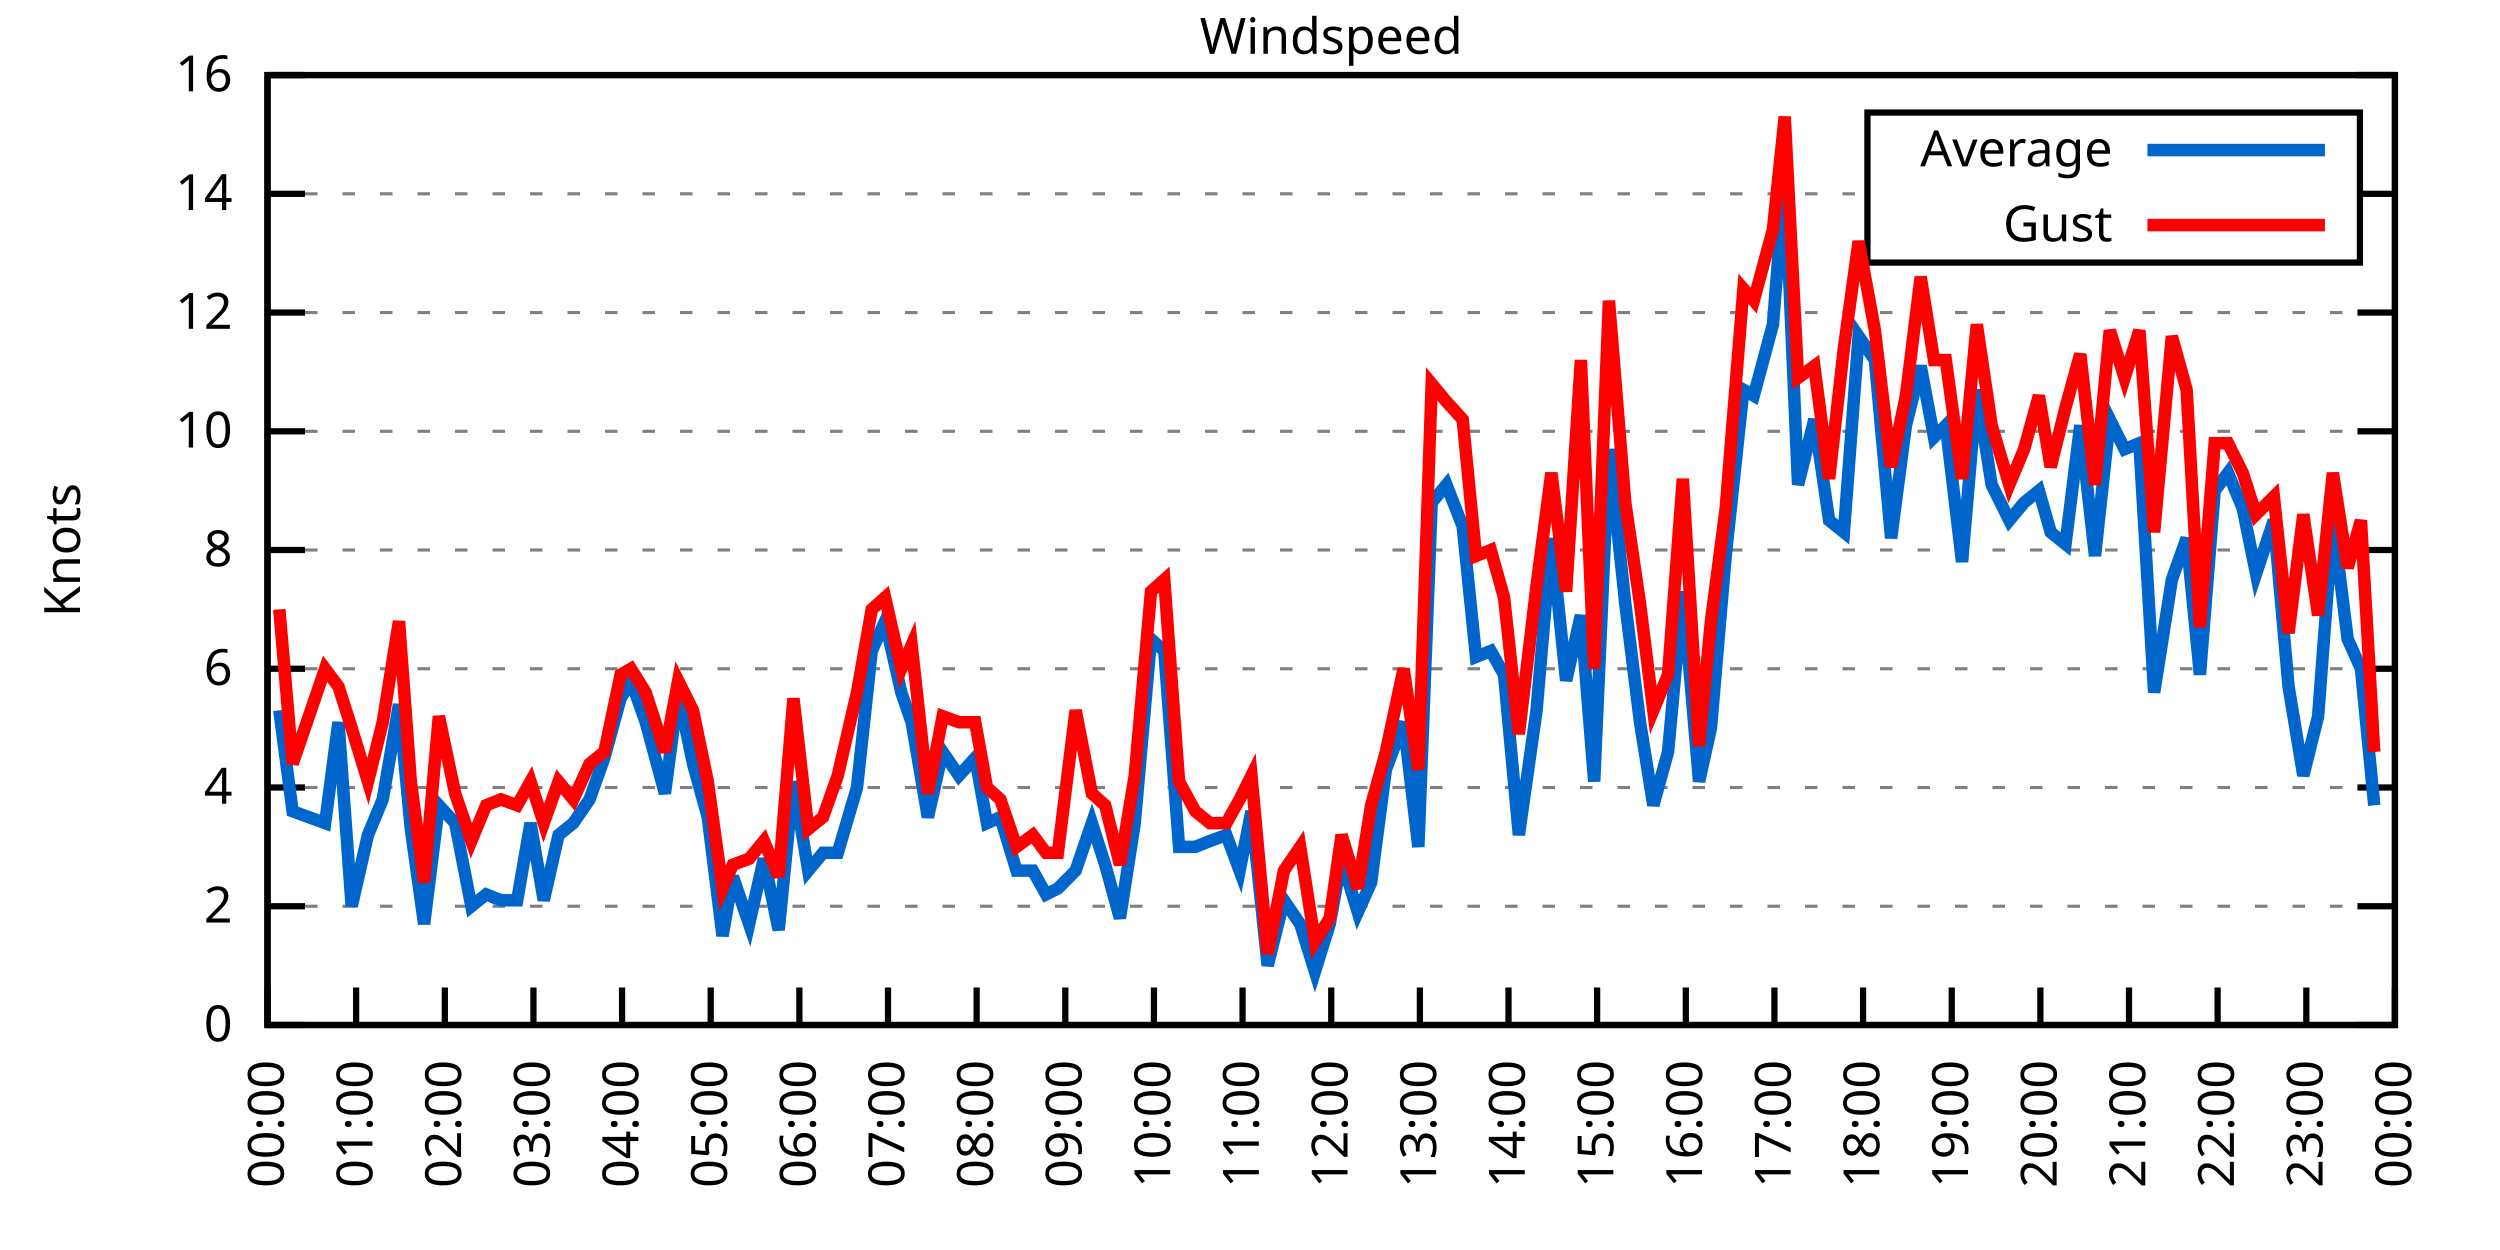
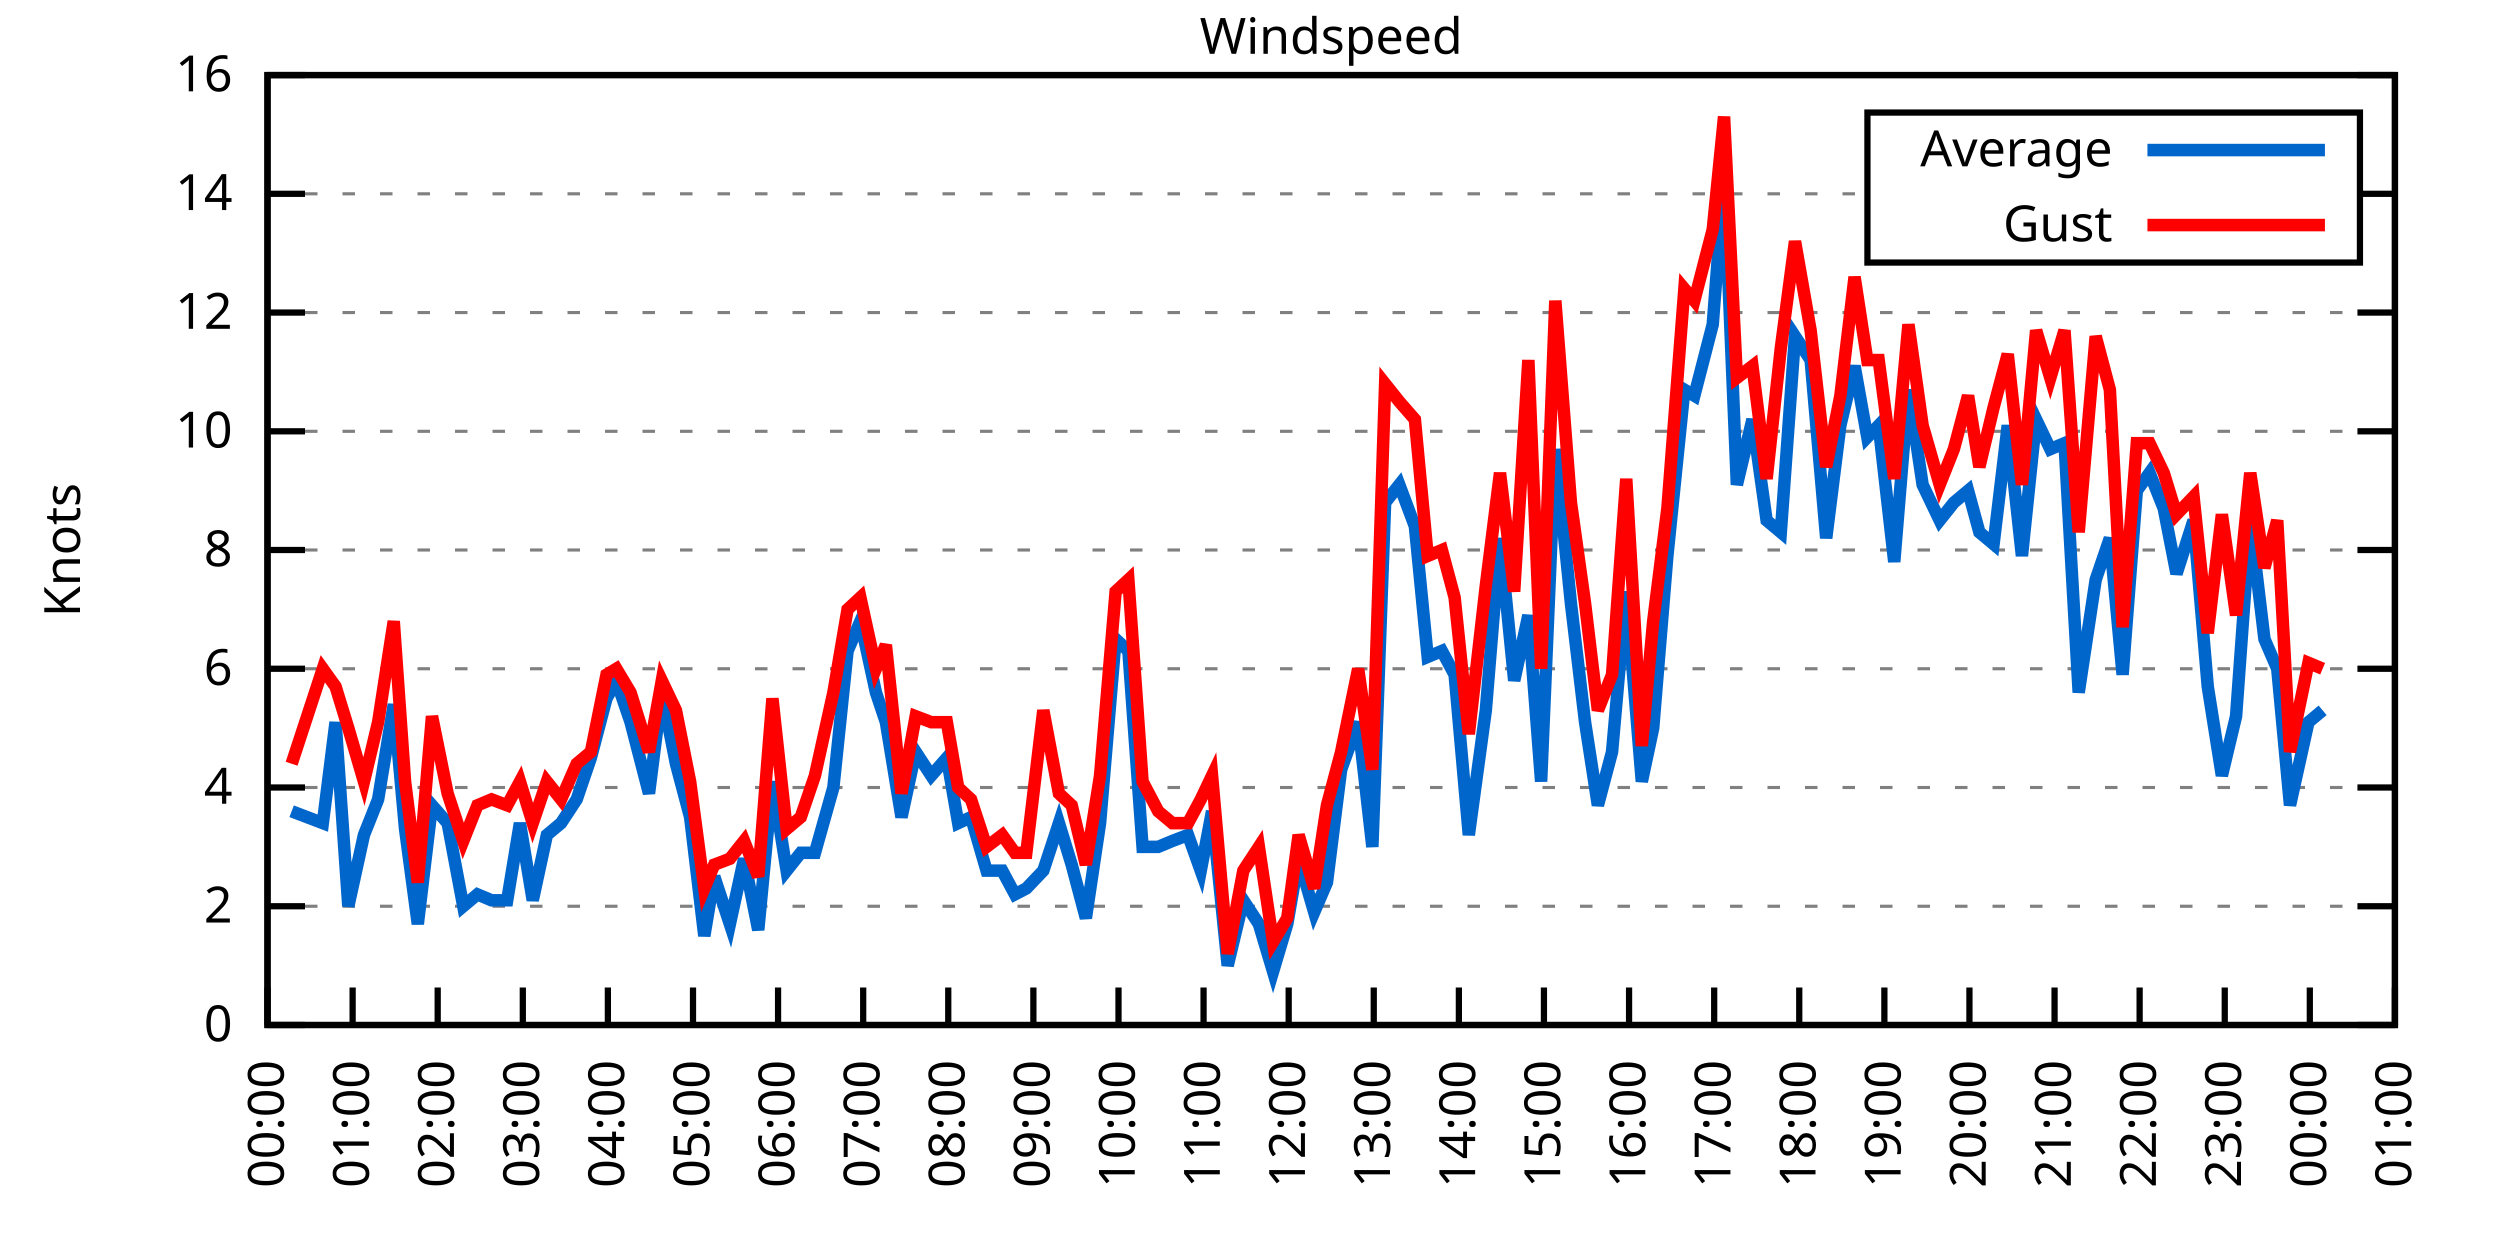
<svg xmlns="http://www.w3.org/2000/svg" xmlns:xlink="http://www.w3.org/1999/xlink" width="400" height="200" viewBox="0 0 400 200">
  <g id="gnuplot_canvas">
    <rect x="0" y="0" width="400" height="200" fill="none" />
    <defs>
      <circle id="gpDot" r="0.5" stroke-width="0.5" stroke="currentColor" />
      <path id="gpPt0" stroke-width="0.333" stroke="currentColor" d="M-1,0 h2 M0,-1 v2" />
      <path id="gpPt1" stroke-width="0.333" stroke="currentColor" d="M-1,-1 L1,1 M1,-1 L-1,1" />
      <path id="gpPt2" stroke-width="0.333" stroke="currentColor" d="M-1,0 L1,0 M0,-1 L0,1 M-1,-1 L1,1 M-1,1 L1,-1" />
      <rect id="gpPt3" stroke-width="0.333" stroke="currentColor" x="-1" y="-1" width="2" height="2" />
      <rect id="gpPt4" stroke-width="0.333" stroke="currentColor" fill="currentColor" x="-1" y="-1" width="2" height="2" />
      <circle id="gpPt5" stroke-width="0.333" stroke="currentColor" cx="0" cy="0" r="1" />
      <use xlink:href="#gpPt5" id="gpPt6" fill="currentColor" stroke="none" />
      <path id="gpPt7" stroke-width="0.333" stroke="currentColor" d="M0,-1.33 L-1.33,0.67 L1.33,0.67 z" />
      <use xlink:href="#gpPt7" id="gpPt8" fill="currentColor" stroke="none" />
      <use xlink:href="#gpPt7" id="gpPt9" stroke="currentColor" transform="rotate(180)" />
      <use xlink:href="#gpPt9" id="gpPt10" fill="currentColor" stroke="none" />
      <use xlink:href="#gpPt3" id="gpPt11" stroke="currentColor" transform="rotate(45)" />
      <use xlink:href="#gpPt11" id="gpPt12" fill="currentColor" stroke="none" />
      <path id="gpPt13" stroke-width="0.333" stroke="currentColor" d="M0,1.330 L1.265,0.411 L0.782,-1.067 L-0.782,-1.076 L-1.265,0.411 z" />
      <use xlink:href="#gpPt13" id="gpPt14" fill="currentColor" stroke="none" />
      <filter id="textbox" filterUnits="objectBoundingBox" x="0" y="0" height="1" width="1">
        <feFlood flood-color="white" flood-opacity="1" result="bgnd" />
        <feComposite in="SourceGraphic" in2="bgnd" operator="atop" />
      </filter>
      <filter id="greybox" filterUnits="objectBoundingBox" x="0" y="0" height="1" width="1">
        <feFlood flood-color="lightgrey" flood-opacity="1" result="grey" />
        <feComposite in="SourceGraphic" in2="grey" operator="atop" />
      </filter>
    </defs>
    <g fill="none" color="white" stroke="currentColor" stroke-width="1.00" stroke-linecap="butt" stroke-linejoin="miter">
</g>
    <g fill="none" color="black" stroke="currentColor" stroke-width="1.00" stroke-linecap="butt" stroke-linejoin="miter">
      <g stroke="none" shape-rendering="crispEdges">
        <polygon fill="rgb(255, 255, 255)" points="42.80,164.00 383.18,164.00 383.18,12.02 42.80,12.02 " />
      </g>
    </g>
    <g fill="none" color="black" stroke="currentColor" stroke-width="1.00" stroke-linecap="butt" stroke-linejoin="miter">
</g>
    <g fill="none" color="black" stroke="black" stroke-width="0.50" stroke-linecap="butt" stroke-linejoin="miter">
</g>
    <g fill="none" color="gray" stroke="currentColor" stroke-width="0.50" stroke-linecap="butt" stroke-linejoin="miter">
      <path stroke="gray" stroke-dasharray="2,4" class="gridline" d="M42.80,164.00 L383.19,164.00  " />
    </g>
    <g fill="none" color="gray" stroke="gray" stroke-width="1.00" stroke-linecap="butt" stroke-linejoin="miter">
</g>
    <g fill="none" color="black" stroke="currentColor" stroke-width="1.00" stroke-linecap="butt" stroke-linejoin="miter">
      <path stroke="black" d="M42.80,164.00 L48.80,164.00 M383.19,164.00 L377.19,164.00  " />
      <g transform="translate(37.20,166.60)" stroke="none" fill="black" font-family="Sans" font-size="8.00" text-anchor="end">
        <text>
          <tspan font-family="Sans"> 0</tspan>
        </text>
      </g>
    </g>
    <g fill="none" color="black" stroke="currentColor" stroke-width="1.00" stroke-linecap="butt" stroke-linejoin="miter">
</g>
    <g fill="none" color="black" stroke="black" stroke-width="0.50" stroke-linecap="butt" stroke-linejoin="miter">
</g>
    <g fill="none" color="gray" stroke="currentColor" stroke-width="0.50" stroke-linecap="butt" stroke-linejoin="miter">
      <path stroke="gray" stroke-dasharray="2,4" class="gridline" d="M42.80,145.00 L383.19,145.00  " />
    </g>
    <g fill="none" color="gray" stroke="gray" stroke-width="1.00" stroke-linecap="butt" stroke-linejoin="miter">
</g>
    <g fill="none" color="black" stroke="currentColor" stroke-width="1.00" stroke-linecap="butt" stroke-linejoin="miter">
      <path stroke="black" d="M42.80,145.00 L48.80,145.00 M383.19,145.00 L377.19,145.00  " />
      <g transform="translate(37.20,147.60)" stroke="none" fill="black" font-family="Sans" font-size="8.00" text-anchor="end">
        <text>
          <tspan font-family="Sans"> 2</tspan>
        </text>
      </g>
    </g>
    <g fill="none" color="black" stroke="currentColor" stroke-width="1.00" stroke-linecap="butt" stroke-linejoin="miter">
</g>
    <g fill="none" color="black" stroke="black" stroke-width="0.50" stroke-linecap="butt" stroke-linejoin="miter">
</g>
    <g fill="none" color="gray" stroke="currentColor" stroke-width="0.50" stroke-linecap="butt" stroke-linejoin="miter">
      <path stroke="gray" stroke-dasharray="2,4" class="gridline" d="M42.80,126.00 L383.19,126.00  " />
    </g>
    <g fill="none" color="gray" stroke="gray" stroke-width="1.00" stroke-linecap="butt" stroke-linejoin="miter">
</g>
    <g fill="none" color="black" stroke="currentColor" stroke-width="1.00" stroke-linecap="butt" stroke-linejoin="miter">
      <path stroke="black" d="M42.80,126.00 L48.80,126.00 M383.19,126.00 L377.19,126.00  " />
      <g transform="translate(37.20,128.60)" stroke="none" fill="black" font-family="Sans" font-size="8.00" text-anchor="end">
        <text>
          <tspan font-family="Sans"> 4</tspan>
        </text>
      </g>
    </g>
    <g fill="none" color="black" stroke="currentColor" stroke-width="1.00" stroke-linecap="butt" stroke-linejoin="miter">
</g>
    <g fill="none" color="black" stroke="black" stroke-width="0.50" stroke-linecap="butt" stroke-linejoin="miter">
</g>
    <g fill="none" color="gray" stroke="currentColor" stroke-width="0.50" stroke-linecap="butt" stroke-linejoin="miter">
      <path stroke="gray" stroke-dasharray="2,4" class="gridline" d="M42.80,107.00 L383.19,107.00  " />
    </g>
    <g fill="none" color="gray" stroke="gray" stroke-width="1.00" stroke-linecap="butt" stroke-linejoin="miter">
</g>
    <g fill="none" color="black" stroke="currentColor" stroke-width="1.00" stroke-linecap="butt" stroke-linejoin="miter">
      <path stroke="black" d="M42.80,107.00 L48.80,107.00 M383.19,107.00 L377.19,107.00  " />
      <g transform="translate(37.20,109.60)" stroke="none" fill="black" font-family="Sans" font-size="8.00" text-anchor="end">
        <text>
          <tspan font-family="Sans"> 6</tspan>
        </text>
      </g>
    </g>
    <g fill="none" color="black" stroke="currentColor" stroke-width="1.00" stroke-linecap="butt" stroke-linejoin="miter">
</g>
    <g fill="none" color="black" stroke="black" stroke-width="0.50" stroke-linecap="butt" stroke-linejoin="miter">
</g>
    <g fill="none" color="gray" stroke="currentColor" stroke-width="0.50" stroke-linecap="butt" stroke-linejoin="miter">
      <path stroke="gray" stroke-dasharray="2,4" class="gridline" d="M42.80,88.00 L383.19,88.00  " />
    </g>
    <g fill="none" color="gray" stroke="gray" stroke-width="1.00" stroke-linecap="butt" stroke-linejoin="miter">
</g>
    <g fill="none" color="black" stroke="currentColor" stroke-width="1.00" stroke-linecap="butt" stroke-linejoin="miter">
      <path stroke="black" d="M42.80,88.00 L48.80,88.00 M383.19,88.00 L377.19,88.00  " />
      <g transform="translate(37.20,90.60)" stroke="none" fill="black" font-family="Sans" font-size="8.00" text-anchor="end">
        <text>
          <tspan font-family="Sans"> 8</tspan>
        </text>
      </g>
    </g>
    <g fill="none" color="black" stroke="currentColor" stroke-width="1.00" stroke-linecap="butt" stroke-linejoin="miter">
</g>
    <g fill="none" color="black" stroke="black" stroke-width="0.50" stroke-linecap="butt" stroke-linejoin="miter">
</g>
    <g fill="none" color="gray" stroke="currentColor" stroke-width="0.50" stroke-linecap="butt" stroke-linejoin="miter">
      <path stroke="gray" stroke-dasharray="2,4" class="gridline" d="M42.80,69.01 L383.19,69.01  " />
    </g>
    <g fill="none" color="gray" stroke="gray" stroke-width="1.00" stroke-linecap="butt" stroke-linejoin="miter">
</g>
    <g fill="none" color="black" stroke="currentColor" stroke-width="1.00" stroke-linecap="butt" stroke-linejoin="miter">
      <path stroke="black" d="M42.80,69.01 L48.80,69.01 M383.19,69.01 L377.19,69.01  " />
      <g transform="translate(37.20,71.61)" stroke="none" fill="black" font-family="Sans" font-size="8.00" text-anchor="end">
        <text>
          <tspan font-family="Sans"> 10</tspan>
        </text>
      </g>
    </g>
    <g fill="none" color="black" stroke="currentColor" stroke-width="1.00" stroke-linecap="butt" stroke-linejoin="miter">
</g>
    <g fill="none" color="black" stroke="black" stroke-width="0.50" stroke-linecap="butt" stroke-linejoin="miter">
</g>
    <g fill="none" color="gray" stroke="currentColor" stroke-width="0.50" stroke-linecap="butt" stroke-linejoin="miter">
      <path stroke="gray" stroke-dasharray="2,4" class="gridline" d="M42.80,50.01 L383.19,50.01  " />
    </g>
    <g fill="none" color="gray" stroke="gray" stroke-width="1.00" stroke-linecap="butt" stroke-linejoin="miter">
</g>
    <g fill="none" color="black" stroke="currentColor" stroke-width="1.00" stroke-linecap="butt" stroke-linejoin="miter">
      <path stroke="black" d="M42.80,50.01 L48.80,50.01 M383.19,50.01 L377.19,50.01  " />
      <g transform="translate(37.20,52.61)" stroke="none" fill="black" font-family="Sans" font-size="8.00" text-anchor="end">
        <text>
          <tspan font-family="Sans"> 12</tspan>
        </text>
      </g>
    </g>
    <g fill="none" color="black" stroke="currentColor" stroke-width="1.00" stroke-linecap="butt" stroke-linejoin="miter">
</g>
    <g fill="none" color="black" stroke="black" stroke-width="0.50" stroke-linecap="butt" stroke-linejoin="miter">
</g>
    <g fill="none" color="gray" stroke="currentColor" stroke-width="0.50" stroke-linecap="butt" stroke-linejoin="miter">
      <path stroke="gray" stroke-dasharray="2,4" class="gridline" d="M42.80,31.01 L298.79,31.01 M377.59,31.01 L383.19,31.01  " />
    </g>
    <g fill="none" color="gray" stroke="gray" stroke-width="1.00" stroke-linecap="butt" stroke-linejoin="miter">
</g>
    <g fill="none" color="black" stroke="currentColor" stroke-width="1.00" stroke-linecap="butt" stroke-linejoin="miter">
      <path stroke="black" d="M42.80,31.01 L48.80,31.01 M383.19,31.01 L377.19,31.01  " />
      <g transform="translate(37.20,33.61)" stroke="none" fill="black" font-family="Sans" font-size="8.00" text-anchor="end">
        <text>
          <tspan font-family="Sans"> 14</tspan>
        </text>
      </g>
    </g>
    <g fill="none" color="black" stroke="currentColor" stroke-width="1.00" stroke-linecap="butt" stroke-linejoin="miter">
</g>
    <g fill="none" color="black" stroke="black" stroke-width="0.50" stroke-linecap="butt" stroke-linejoin="miter">
</g>
    <g fill="none" color="gray" stroke="currentColor" stroke-width="0.50" stroke-linecap="butt" stroke-linejoin="miter">
      <path stroke="gray" stroke-dasharray="2,4" class="gridline" d="M42.80,12.01 L383.19,12.01  " />
    </g>
    <g fill="none" color="gray" stroke="gray" stroke-width="1.00" stroke-linecap="butt" stroke-linejoin="miter">
</g>
    <g fill="none" color="black" stroke="currentColor" stroke-width="1.00" stroke-linecap="butt" stroke-linejoin="miter">
      <path stroke="black" d="M42.80,12.01 L48.80,12.01 M383.19,12.01 L377.19,12.01  " />
      <g transform="translate(37.20,14.61)" stroke="none" fill="black" font-family="Sans" font-size="8.00" text-anchor="end">
        <text>
          <tspan font-family="Sans"> 16</tspan>
        </text>
      </g>
    </g>
    <g fill="none" color="black" stroke="currentColor" stroke-width="1.00" stroke-linecap="butt" stroke-linejoin="miter">
      <path stroke="black" d="M42.80,164.00 L42.80,158.00  " />
      <g transform="translate(45.40,169.60) rotate(270.00)" stroke="none" fill="black" font-family="Sans" font-size="8.00" text-anchor="end">
        <text>
          <tspan font-family="Sans">00:00</tspan>
        </text>
      </g>
    </g>
    <g fill="none" color="black" stroke="currentColor" stroke-width="1.00" stroke-linecap="butt" stroke-linejoin="miter">
-       <path stroke="black" d="M56.98,164.00 L56.98,158.00  " />
-       <g transform="translate(59.58,169.60) rotate(270.00)" stroke="none" fill="black" font-family="Sans" font-size="8.00" text-anchor="end">
+       <path stroke="black" d="M56.42,164.00 L56.42,158.00  " />
+       <g transform="translate(59.02,169.60) rotate(270.00)" stroke="none" fill="black" font-family="Sans" font-size="8.00" text-anchor="end">
        <text>
          <tspan font-family="Sans">01:00</tspan>
        </text>
      </g>
    </g>
    <g fill="none" color="black" stroke="currentColor" stroke-width="1.00" stroke-linecap="butt" stroke-linejoin="miter">
-       <path stroke="black" d="M71.17,164.00 L71.17,158.00  " />
-       <g transform="translate(73.77,169.60) rotate(270.00)" stroke="none" fill="black" font-family="Sans" font-size="8.00" text-anchor="end">
+       <path stroke="black" d="M70.03,164.00 L70.03,158.00  " />
+       <g transform="translate(72.63,169.60) rotate(270.00)" stroke="none" fill="black" font-family="Sans" font-size="8.00" text-anchor="end">
        <text>
          <tspan font-family="Sans">02:00</tspan>
        </text>
      </g>
    </g>
    <g fill="none" color="black" stroke="currentColor" stroke-width="1.00" stroke-linecap="butt" stroke-linejoin="miter">
-       <path stroke="black" d="M85.35,164.00 L85.35,158.00  " />
-       <g transform="translate(87.95,169.60) rotate(270.00)" stroke="none" fill="black" font-family="Sans" font-size="8.00" text-anchor="end">
+       <path stroke="black" d="M83.65,164.00 L83.65,158.00  " />
+       <g transform="translate(86.25,169.60) rotate(270.00)" stroke="none" fill="black" font-family="Sans" font-size="8.00" text-anchor="end">
        <text>
          <tspan font-family="Sans">03:00</tspan>
        </text>
      </g>
    </g>
    <g fill="none" color="black" stroke="currentColor" stroke-width="1.00" stroke-linecap="butt" stroke-linejoin="miter">
-       <path stroke="black" d="M99.53,164.00 L99.53,158.00  " />
-       <g transform="translate(102.13,169.60) rotate(270.00)" stroke="none" fill="black" font-family="Sans" font-size="8.00" text-anchor="end">
+       <path stroke="black" d="M97.26,164.00 L97.26,158.00  " />
+       <g transform="translate(99.86,169.60) rotate(270.00)" stroke="none" fill="black" font-family="Sans" font-size="8.00" text-anchor="end">
        <text>
          <tspan font-family="Sans">04:00</tspan>
        </text>
      </g>
    </g>
    <g fill="none" color="black" stroke="currentColor" stroke-width="1.00" stroke-linecap="butt" stroke-linejoin="miter">
-       <path stroke="black" d="M113.71,164.00 L113.71,158.00  " />
-       <g transform="translate(116.31,169.60) rotate(270.00)" stroke="none" fill="black" font-family="Sans" font-size="8.00" text-anchor="end">
+       <path stroke="black" d="M110.88,164.00 L110.88,158.00  " />
+       <g transform="translate(113.48,169.60) rotate(270.00)" stroke="none" fill="black" font-family="Sans" font-size="8.00" text-anchor="end">
        <text>
          <tspan font-family="Sans">05:00</tspan>
        </text>
      </g>
    </g>
    <g fill="none" color="black" stroke="currentColor" stroke-width="1.00" stroke-linecap="butt" stroke-linejoin="miter">
-       <path stroke="black" d="M127.90,164.00 L127.90,158.00  " />
-       <g transform="translate(130.50,169.60) rotate(270.00)" stroke="none" fill="black" font-family="Sans" font-size="8.00" text-anchor="end">
+       <path stroke="black" d="M124.49,164.00 L124.49,158.00  " />
+       <g transform="translate(127.09,169.60) rotate(270.00)" stroke="none" fill="black" font-family="Sans" font-size="8.00" text-anchor="end">
        <text>
          <tspan font-family="Sans">06:00</tspan>
        </text>
      </g>
    </g>
    <g fill="none" color="black" stroke="currentColor" stroke-width="1.00" stroke-linecap="butt" stroke-linejoin="miter">
-       <path stroke="black" d="M142.08,164.00 L142.08,158.00  " />
-       <g transform="translate(144.68,169.60) rotate(270.00)" stroke="none" fill="black" font-family="Sans" font-size="8.00" text-anchor="end">
+       <path stroke="black" d="M138.11,164.00 L138.11,158.00  " />
+       <g transform="translate(140.71,169.60) rotate(270.00)" stroke="none" fill="black" font-family="Sans" font-size="8.00" text-anchor="end">
        <text>
          <tspan font-family="Sans">07:00</tspan>
        </text>
      </g>
    </g>
    <g fill="none" color="black" stroke="currentColor" stroke-width="1.00" stroke-linecap="butt" stroke-linejoin="miter">
-       <path stroke="black" d="M156.26,164.00 L156.26,158.00  " />
-       <g transform="translate(158.86,169.60) rotate(270.00)" stroke="none" fill="black" font-family="Sans" font-size="8.00" text-anchor="end">
+       <path stroke="black" d="M151.72,164.00 L151.72,158.00  " />
+       <g transform="translate(154.32,169.60) rotate(270.00)" stroke="none" fill="black" font-family="Sans" font-size="8.00" text-anchor="end">
        <text>
          <tspan font-family="Sans">08:00</tspan>
        </text>
      </g>
    </g>
    <g fill="none" color="black" stroke="currentColor" stroke-width="1.00" stroke-linecap="butt" stroke-linejoin="miter">
-       <path stroke="black" d="M170.45,164.00 L170.45,158.00  " />
-       <g transform="translate(173.05,169.60) rotate(270.00)" stroke="none" fill="black" font-family="Sans" font-size="8.00" text-anchor="end">
+       <path stroke="black" d="M165.34,164.00 L165.34,158.00  " />
+       <g transform="translate(167.94,169.60) rotate(270.00)" stroke="none" fill="black" font-family="Sans" font-size="8.00" text-anchor="end">
        <text>
          <tspan font-family="Sans">09:00</tspan>
        </text>
      </g>
    </g>
    <g fill="none" color="black" stroke="currentColor" stroke-width="1.00" stroke-linecap="butt" stroke-linejoin="miter">
-       <path stroke="black" d="M184.63,164.00 L184.63,158.00  " />
-       <g transform="translate(187.23,169.60) rotate(270.00)" stroke="none" fill="black" font-family="Sans" font-size="8.00" text-anchor="end">
+       <path stroke="black" d="M178.96,164.00 L178.96,158.00  " />
+       <g transform="translate(181.56,169.60) rotate(270.00)" stroke="none" fill="black" font-family="Sans" font-size="8.00" text-anchor="end">
        <text>
          <tspan font-family="Sans">10:00</tspan>
        </text>
      </g>
    </g>
    <g fill="none" color="black" stroke="currentColor" stroke-width="1.00" stroke-linecap="butt" stroke-linejoin="miter">
-       <path stroke="black" d="M198.81,164.00 L198.81,158.00  " />
-       <g transform="translate(201.41,169.60) rotate(270.00)" stroke="none" fill="black" font-family="Sans" font-size="8.00" text-anchor="end">
+       <path stroke="black" d="M192.57,164.00 L192.57,158.00  " />
+       <g transform="translate(195.17,169.60) rotate(270.00)" stroke="none" fill="black" font-family="Sans" font-size="8.00" text-anchor="end">
        <text>
          <tspan font-family="Sans">11:00</tspan>
        </text>
      </g>
    </g>
    <g fill="none" color="black" stroke="currentColor" stroke-width="1.00" stroke-linecap="butt" stroke-linejoin="miter">
-       <path stroke="black" d="M213.00,164.00 L213.00,158.00  " />
-       <g transform="translate(215.60,169.60) rotate(270.00)" stroke="none" fill="black" font-family="Sans" font-size="8.00" text-anchor="end">
+       <path stroke="black" d="M206.19,164.00 L206.19,158.00  " />
+       <g transform="translate(208.79,169.60) rotate(270.00)" stroke="none" fill="black" font-family="Sans" font-size="8.00" text-anchor="end">
        <text>
          <tspan font-family="Sans">12:00</tspan>
        </text>
      </g>
    </g>
    <g fill="none" color="black" stroke="currentColor" stroke-width="1.00" stroke-linecap="butt" stroke-linejoin="miter">
-       <path stroke="black" d="M227.18,164.00 L227.18,158.00  " />
-       <g transform="translate(229.78,169.60) rotate(270.00)" stroke="none" fill="black" font-family="Sans" font-size="8.00" text-anchor="end">
+       <path stroke="black" d="M219.80,164.00 L219.80,158.00  " />
+       <g transform="translate(222.40,169.60) rotate(270.00)" stroke="none" fill="black" font-family="Sans" font-size="8.00" text-anchor="end">
        <text>
          <tspan font-family="Sans">13:00</tspan>
        </text>
      </g>
    </g>
    <g fill="none" color="black" stroke="currentColor" stroke-width="1.00" stroke-linecap="butt" stroke-linejoin="miter">
-       <path stroke="black" d="M241.36,164.00 L241.36,158.00  " />
-       <g transform="translate(243.96,169.60) rotate(270.00)" stroke="none" fill="black" font-family="Sans" font-size="8.00" text-anchor="end">
+       <path stroke="black" d="M233.42,164.00 L233.42,158.00  " />
+       <g transform="translate(236.02,169.60) rotate(270.00)" stroke="none" fill="black" font-family="Sans" font-size="8.00" text-anchor="end">
        <text>
          <tspan font-family="Sans">14:00</tspan>
        </text>
      </g>
    </g>
    <g fill="none" color="black" stroke="currentColor" stroke-width="1.00" stroke-linecap="butt" stroke-linejoin="miter">
-       <path stroke="black" d="M255.54,164.00 L255.54,158.00  " />
-       <g transform="translate(258.14,169.60) rotate(270.00)" stroke="none" fill="black" font-family="Sans" font-size="8.00" text-anchor="end">
+       <path stroke="black" d="M247.03,164.00 L247.03,158.00  " />
+       <g transform="translate(249.63,169.60) rotate(270.00)" stroke="none" fill="black" font-family="Sans" font-size="8.00" text-anchor="end">
        <text>
          <tspan font-family="Sans">15:00</tspan>
        </text>
      </g>
    </g>
    <g fill="none" color="black" stroke="currentColor" stroke-width="1.00" stroke-linecap="butt" stroke-linejoin="miter">
-       <path stroke="black" d="M269.73,164.00 L269.73,158.00  " />
-       <g transform="translate(272.33,169.60) rotate(270.00)" stroke="none" fill="black" font-family="Sans" font-size="8.00" text-anchor="end">
+       <path stroke="black" d="M260.65,164.00 L260.65,158.00  " />
+       <g transform="translate(263.25,169.60) rotate(270.00)" stroke="none" fill="black" font-family="Sans" font-size="8.00" text-anchor="end">
        <text>
          <tspan font-family="Sans">16:00</tspan>
        </text>
      </g>
    </g>
    <g fill="none" color="black" stroke="currentColor" stroke-width="1.00" stroke-linecap="butt" stroke-linejoin="miter">
-       <path stroke="black" d="M283.91,164.00 L283.91,158.00  " />
-       <g transform="translate(286.51,169.60) rotate(270.00)" stroke="none" fill="black" font-family="Sans" font-size="8.00" text-anchor="end">
+       <path stroke="black" d="M274.27,164.00 L274.27,158.00  " />
+       <g transform="translate(276.87,169.60) rotate(270.00)" stroke="none" fill="black" font-family="Sans" font-size="8.00" text-anchor="end">
        <text>
          <tspan font-family="Sans">17:00</tspan>
        </text>
      </g>
    </g>
    <g fill="none" color="black" stroke="currentColor" stroke-width="1.00" stroke-linecap="butt" stroke-linejoin="miter">
-       <path stroke="black" d="M298.09,164.00 L298.09,158.00  " />
-       <g transform="translate(300.69,169.60) rotate(270.00)" stroke="none" fill="black" font-family="Sans" font-size="8.00" text-anchor="end">
+       <path stroke="black" d="M287.88,164.00 L287.88,158.00  " />
+       <g transform="translate(290.48,169.60) rotate(270.00)" stroke="none" fill="black" font-family="Sans" font-size="8.00" text-anchor="end">
        <text>
          <tspan font-family="Sans">18:00</tspan>
        </text>
      </g>
    </g>
    <g fill="none" color="black" stroke="currentColor" stroke-width="1.00" stroke-linecap="butt" stroke-linejoin="miter">
-       <path stroke="black" d="M312.28,164.00 L312.28,158.00  " />
-       <g transform="translate(314.88,169.60) rotate(270.00)" stroke="none" fill="black" font-family="Sans" font-size="8.00" text-anchor="end">
+       <path stroke="black" d="M301.50,164.00 L301.50,158.00  " />
+       <g transform="translate(304.10,169.60) rotate(270.00)" stroke="none" fill="black" font-family="Sans" font-size="8.00" text-anchor="end">
        <text>
          <tspan font-family="Sans">19:00</tspan>
        </text>
      </g>
    </g>
    <g fill="none" color="black" stroke="currentColor" stroke-width="1.00" stroke-linecap="butt" stroke-linejoin="miter">
-       <path stroke="black" d="M326.46,164.00 L326.46,158.00  " />
-       <g transform="translate(329.06,169.60) rotate(270.00)" stroke="none" fill="black" font-family="Sans" font-size="8.00" text-anchor="end">
+       <path stroke="black" d="M315.11,164.00 L315.11,158.00  " />
+       <g transform="translate(317.71,169.60) rotate(270.00)" stroke="none" fill="black" font-family="Sans" font-size="8.00" text-anchor="end">
        <text>
          <tspan font-family="Sans">20:00</tspan>
        </text>
      </g>
    </g>
    <g fill="none" color="black" stroke="currentColor" stroke-width="1.00" stroke-linecap="butt" stroke-linejoin="miter">
-       <path stroke="black" d="M340.64,164.00 L340.64,158.00  " />
-       <g transform="translate(343.24,169.60) rotate(270.00)" stroke="none" fill="black" font-family="Sans" font-size="8.00" text-anchor="end">
+       <path stroke="black" d="M328.73,164.00 L328.73,158.00  " />
+       <g transform="translate(331.33,169.60) rotate(270.00)" stroke="none" fill="black" font-family="Sans" font-size="8.00" text-anchor="end">
        <text>
          <tspan font-family="Sans">21:00</tspan>
        </text>
      </g>
    </g>
    <g fill="none" color="black" stroke="currentColor" stroke-width="1.00" stroke-linecap="butt" stroke-linejoin="miter">
-       <path stroke="black" d="M354.82,164.00 L354.82,158.00  " />
-       <g transform="translate(357.42,169.60) rotate(270.00)" stroke="none" fill="black" font-family="Sans" font-size="8.00" text-anchor="end">
+       <path stroke="black" d="M342.34,164.00 L342.34,158.00  " />
+       <g transform="translate(344.94,169.60) rotate(270.00)" stroke="none" fill="black" font-family="Sans" font-size="8.00" text-anchor="end">
        <text>
          <tspan font-family="Sans">22:00</tspan>
        </text>
      </g>
    </g>
    <g fill="none" color="black" stroke="currentColor" stroke-width="1.00" stroke-linecap="butt" stroke-linejoin="miter">
-       <path stroke="black" d="M369.01,164.00 L369.01,158.00  " />
-       <g transform="translate(371.61,169.60) rotate(270.00)" stroke="none" fill="black" font-family="Sans" font-size="8.00" text-anchor="end">
+       <path stroke="black" d="M355.96,164.00 L355.96,158.00  " />
+       <g transform="translate(358.56,169.60) rotate(270.00)" stroke="none" fill="black" font-family="Sans" font-size="8.00" text-anchor="end">
        <text>
          <tspan font-family="Sans">23:00</tspan>
+         </text>
+       </g>
+     </g>
+     <g fill="none" color="black" stroke="currentColor" stroke-width="1.00" stroke-linecap="butt" stroke-linejoin="miter">
+       <path stroke="black" d="M369.57,164.00 L369.57,158.00  " />
+       <g transform="translate(372.17,169.60) rotate(270.00)" stroke="none" fill="black" font-family="Sans" font-size="8.00" text-anchor="end">
+         <text>
+           <tspan font-family="Sans">00:00</tspan>
        </text>
      </g>
    </g>
    <g fill="none" color="black" stroke="currentColor" stroke-width="1.00" stroke-linecap="butt" stroke-linejoin="miter">
      <path stroke="black" d="M383.19,164.00 L383.19,158.00  " />
      <g transform="translate(385.79,169.60) rotate(270.00)" stroke="none" fill="black" font-family="Sans" font-size="8.00" text-anchor="end">
        <text>
-           <tspan font-family="Sans">00:00</tspan>
+           <tspan font-family="Sans">01:00</tspan>
        </text>
      </g>
    </g>
    <g fill="none" color="black" stroke="currentColor" stroke-width="1.00" stroke-linecap="butt" stroke-linejoin="miter">
</g>
    <g fill="none" color="black" stroke="currentColor" stroke-width="1.00" stroke-linecap="butt" stroke-linejoin="miter">
      <path stroke="black" d="M42.80,12.01 L42.80,164.00 L383.19,164.00 L383.19,12.01 L42.80,12.01 Z  " />
    </g>
    <g fill="none" color="black" stroke="currentColor" stroke-width="1.00" stroke-linecap="butt" stroke-linejoin="miter">
</g>
    <g fill="none" color="black" stroke="currentColor" stroke-width="1.00" stroke-linecap="butt" stroke-linejoin="miter">
      <path stroke="black" d="M298.79,42.01 L298.79,18.01 L377.59,18.01 L377.59,42.01 L298.79,42.01 Z  " />
    </g>
    <g id="Windspeed_plot_1">
      <g fill="none" color="white" stroke="black" stroke-width="2.00" stroke-linecap="butt" stroke-linejoin="miter">
</g>
      <g fill="none" color="black" stroke="currentColor" stroke-width="2.00" stroke-linecap="butt" stroke-linejoin="miter">
        <g transform="translate(337.99,26.61)" stroke="none" fill="black" font-family="Sans" font-size="8.00" text-anchor="end">
          <text>
            <tspan font-family="Sans">Average</tspan>
          </text>
        </g>
      </g>
      <g fill="none" color="black" stroke="currentColor" stroke-width="2.00" stroke-linecap="butt" stroke-linejoin="miter">
-         <path stroke="rgb(  0, 102, 204)" d="M343.59,24.01 L371.99,24.01 M44.69,113.65 L46.82,129.80 L52.02,131.70 L54.15,115.55 L56.27,145.00 L58.87,133.60   L61.24,127.90 L63.84,112.70 L65.73,132.65 L67.86,147.85 L70.22,128.85 L72.82,131.70 L75.42,145.00 L77.78,143.10   L80.15,144.05 L82.75,144.05 L84.88,131.70 L87.00,144.05 L89.37,133.60 L91.73,131.70 L94.33,127.90 L96.70,121.25   L99.30,111.75 L100.95,108.90 L103.31,115.55 L106.39,126.95 L108.51,110.80 L110.88,122.20 L113.24,130.75 L115.61,149.75   L117.26,140.25 L119.86,147.85 L122.22,137.40 L124.59,148.80 L126.95,125.05 L129.32,139.30 L131.68,136.45 L134.04,136.45   L137.12,126.00 L139.48,104.15 L141.61,99.40 L144.21,110.80 L145.86,115.55 L148.46,130.75 L150.83,120.30 L153.43,124.10   L156.03,121.25 L157.92,131.70 L160.05,130.75 L162.65,139.30 L165.25,139.30 L167.37,143.10 L169.26,142.15 L172.10,139.30   L174.70,131.70 L176.83,138.35 L179.19,146.90 L181.56,131.70 L184.16,102.25 L186.28,104.15 L188.65,135.50 L191.25,135.50   L193.61,134.55 L196.21,133.60 L198.34,139.30 L200.23,129.80 L202.83,154.50 L205.43,144.05 L208.03,147.85 L210.39,155.45   L212.76,147.85 L214.65,137.40 L217.25,145.95 L219.38,141.20 L221.74,123.15 L224.58,115.55 L226.94,135.50 L229.07,80.41   L231.43,77.56 L234.03,84.21 L236.16,105.10 L238.52,104.15 L240.65,107.95 L243.02,133.60 L245.85,113.65 L248.22,86.11   L250.58,108.90 L252.94,98.45 L255.07,125.05 L257.43,71.86 L260.04,96.55 L262.40,115.55 L264.53,128.85 L266.89,120.30   L269.25,94.65 L271.85,125.05 L273.75,116.50 L276.11,88.95 L278.95,62.36 L280.60,63.31 L283.67,51.91 L285.56,28.16   L287.69,77.56 L290.29,67.11 L292.66,83.26 L295.02,85.16 L297.38,53.81 L299.98,57.61 L302.58,86.11 L304.95,68.06   L307.31,58.56 L309.44,69.96 L311.33,68.06 L313.93,89.90 L316.29,62.36 L318.66,77.56 L321.49,83.26 L323.86,80.41   L326.22,78.51 L328.11,85.16 L330.48,87.06 L332.84,68.06 L335.20,88.95 L337.57,67.11 L339.93,71.86 L342.30,70.91   L344.66,110.80 L347.50,92.75 L349.86,86.11 L351.99,107.95 L354.35,78.51 L356.48,75.66 L358.84,81.36 L360.97,91.80   L363.81,83.26 L366.17,109.85 L368.53,124.10 L370.90,114.60 L373.26,83.26 L375.63,102.25 L377.75,107.00 L379.88,128.85    " />
+         <path stroke="rgb(  0, 102, 204)" d="M343.59,24.01 L371.99,24.01 M46.66,129.80 L51.65,131.70 L53.69,115.55 L55.73,145.00 L58.23,133.60 L60.50,127.90   L63.00,112.70 L64.81,132.65 L66.85,147.85 L69.12,128.85 L71.62,131.70 L74.12,145.00 L76.39,143.10 L78.65,144.05   L81.15,144.05 L83.19,131.70 L85.24,144.05 L87.50,133.60 L89.77,131.70 L92.27,127.90 L94.54,121.25 L97.04,111.75   L98.62,108.90 L100.89,115.55 L103.84,126.95 L105.89,110.80 L108.15,122.20 L110.42,130.75 L112.69,149.75 L114.28,140.25   L116.78,147.85 L119.05,137.40 L121.32,148.80 L123.59,125.05 L125.86,139.30 L128.12,136.45 L130.39,136.45 L133.34,126.00   L135.61,104.15 L137.66,99.40 L140.15,110.80 L141.74,115.55 L144.24,130.75 L146.51,120.30 L149.00,124.10 L151.50,121.25   L153.31,131.70 L155.36,130.75 L157.85,139.30 L160.35,139.30 L162.39,143.10 L164.21,142.15 L166.93,139.30 L169.43,131.70   L171.47,138.35 L173.74,146.90 L176.01,131.70 L178.50,102.25 L180.54,104.15 L182.81,135.50 L185.31,135.50 L187.58,134.55   L190.08,133.60 L192.12,139.30 L193.93,129.80 L196.43,154.50 L198.93,144.05 L201.42,147.85 L203.69,155.45 L205.96,147.85   L207.78,137.40 L210.27,145.95 L212.31,141.20 L214.58,123.15 L217.31,115.55 L219.58,135.50 L221.62,80.41 L223.89,77.56   L226.38,84.21 L228.43,105.10 L230.70,104.15 L232.74,107.95 L235.01,133.60 L237.73,113.65 L240.00,86.11 L242.27,108.90   L244.54,98.45 L246.58,125.05 L248.85,71.86 L251.35,96.55 L253.61,115.55 L255.66,128.85 L257.93,120.30 L260.20,94.65   L262.69,125.05 L264.51,116.50 L266.78,88.95 L269.50,62.36 L271.09,63.31 L274.04,51.91 L275.85,28.16 L277.90,77.56   L280.39,67.11 L282.66,83.26 L284.93,85.16 L287.20,53.81 L289.70,57.61 L292.19,86.11 L294.46,68.06 L296.73,58.56   L298.77,69.96 L300.59,68.06 L303.08,89.90 L305.35,62.36 L307.62,77.56 L310.35,83.26 L312.62,80.41 L314.89,78.51   L316.70,85.16 L318.97,87.06 L321.24,68.06 L323.51,88.95 L325.78,67.11 L328.05,71.86 L330.32,70.91 L332.59,110.80   L335.31,92.75 L337.58,86.11 L339.62,107.95 L341.89,78.51 L343.93,75.66 L346.20,81.36 L348.24,91.80 L350.97,83.26   L353.24,109.85 L355.50,124.10 L357.77,114.60 L360.04,83.26 L362.31,102.25 L364.36,107.00 L366.40,128.85 L369.35,115.55   L371.62,113.65  " />
      </g>
    </g>
    <g id="Windspeed_plot_2">
      <g fill="none" color="black" stroke="currentColor" stroke-width="2.00" stroke-linecap="butt" stroke-linejoin="miter">
        <g transform="translate(337.99,38.61)" stroke="none" fill="black" font-family="Sans" font-size="8.00" text-anchor="end">
          <text>
            <tspan font-family="Sans">Gust</tspan>
          </text>
        </g>
      </g>
      <g fill="none" color="black" stroke="currentColor" stroke-width="2.00" stroke-linecap="butt" stroke-linejoin="miter">
-         <path stroke="rgb(255,   0,   0)" d="M343.59,36.01 L371.99,36.01 M44.69,97.50 L46.82,122.20 L52.02,107.00 L54.15,109.85 L56.27,116.50 L58.87,125.05   L61.24,115.55 L63.84,99.40 L65.73,125.05 L67.86,141.20 L70.22,114.60 L72.82,126.95 L75.42,134.55 L77.78,128.85   L80.15,127.90 L82.75,128.85 L84.88,125.05 L87.00,131.70 L89.37,125.05 L91.73,127.90 L94.33,122.20 L96.70,120.30   L99.30,107.95 L100.95,107.00 L103.31,110.80 L106.39,120.30 L108.51,108.90 L110.88,113.65 L113.24,125.05 L115.61,142.15   L117.26,138.35 L119.86,137.40 L122.22,134.55 L124.59,140.25 L126.95,111.75 L129.32,132.65 L131.68,130.75 L134.04,124.10   L137.12,110.80 L139.48,97.50 L141.61,95.60 L144.21,107.00 L145.86,103.20 L148.46,126.95 L150.83,114.60 L153.43,115.55   L156.03,115.55 L157.92,126.00 L160.05,127.90 L162.65,135.50 L165.25,133.60 L167.37,136.45 L169.26,136.45 L172.10,113.65   L174.70,126.95 L176.83,128.85 L179.19,138.35 L181.56,124.10 L184.16,94.65 L186.28,92.75 L188.65,125.05 L191.25,129.80   L193.61,131.70 L196.21,131.70 L198.34,127.90 L200.23,124.10 L202.83,152.60 L205.43,139.30 L208.03,135.50 L210.39,150.70   L212.76,146.90 L214.65,133.60 L217.25,142.15 L219.38,128.85 L221.74,120.30 L224.58,107.00 L226.94,123.15 L229.07,61.41   L231.43,64.26 L234.03,67.11 L236.16,88.95 L238.52,88.00 L240.65,95.60 L243.02,117.45 L245.85,93.70 L248.22,75.66   L250.58,94.65 L252.94,57.61 L255.07,107.00 L257.43,48.11 L260.04,80.41 L262.40,96.55 L264.53,113.65 L266.89,107.95   L269.25,76.61 L271.85,119.35 L273.75,99.40 L276.11,81.36 L278.95,46.21 L280.60,48.11 L283.67,36.71 L285.56,18.66   L287.69,60.46 L290.29,58.56 L292.66,76.61 L295.02,55.71 L297.38,38.61 L299.98,52.86 L302.58,74.71 L304.95,63.31   L307.31,44.31 L309.44,57.61 L311.33,57.61 L313.93,76.61 L316.29,51.91 L318.66,68.06 L321.49,77.56 L323.86,71.86   L326.22,63.31 L328.11,74.71 L330.48,65.21 L332.84,56.66 L335.20,77.56 L337.57,52.86 L339.93,60.46 L342.30,52.86   L344.66,85.16 L347.50,53.81 L349.86,62.36 L351.99,100.35 L354.35,70.91 L356.48,70.91 L358.84,75.66 L360.97,82.31   L363.81,79.46 L366.17,101.30 L368.53,82.31 L370.90,98.45 L373.26,75.66 L375.63,90.85 L377.75,83.26 L379.88,120.30    " />
+         <path stroke="rgb(255,   0,   0)" d="M343.59,36.01 L371.99,36.01 M46.66,122.20 L51.65,107.00 L53.69,109.85 L55.73,116.50 L58.23,125.05 L60.50,115.55   L63.00,99.40 L64.81,125.05 L66.85,141.20 L69.12,114.60 L71.62,126.95 L74.12,134.55 L76.39,128.85 L78.65,127.90   L81.15,128.85 L83.19,125.05 L85.24,131.70 L87.50,125.05 L89.77,127.90 L92.27,122.20 L94.54,120.30 L97.04,107.95   L98.62,107.00 L100.89,110.80 L103.84,120.30 L105.89,108.90 L108.15,113.65 L110.42,125.05 L112.69,142.15 L114.28,138.35   L116.78,137.40 L119.05,134.55 L121.32,140.25 L123.59,111.75 L125.86,132.65 L128.12,130.75 L130.39,124.10 L133.34,110.80   L135.61,97.50 L137.66,95.60 L140.15,107.00 L141.74,103.20 L144.24,126.95 L146.51,114.60 L149.00,115.55 L151.50,115.55   L153.31,126.00 L155.36,127.90 L157.85,135.50 L160.35,133.60 L162.39,136.45 L164.21,136.45 L166.93,113.65 L169.43,126.95   L171.47,128.85 L173.74,138.35 L176.01,124.10 L178.50,94.65 L180.54,92.75 L182.81,125.05 L185.31,129.80 L187.58,131.70   L190.08,131.70 L192.12,127.90 L193.93,124.10 L196.43,152.60 L198.93,139.30 L201.42,135.50 L203.69,150.70 L205.96,146.90   L207.78,133.60 L210.27,142.15 L212.31,128.85 L214.58,120.30 L217.31,107.00 L219.58,123.15 L221.62,61.41 L223.89,64.26   L226.38,67.11 L228.43,88.95 L230.70,88.00 L232.74,95.60 L235.01,117.45 L237.73,93.70 L240.00,75.66 L242.27,94.65   L244.54,57.61 L246.58,107.00 L248.85,48.11 L251.35,80.41 L253.61,96.55 L255.66,113.65 L257.93,107.95 L260.20,76.61   L262.69,119.35 L264.51,99.40 L266.78,81.36 L269.50,46.21 L271.09,48.11 L274.04,36.71 L275.85,18.66 L277.90,60.46   L280.39,58.56 L282.66,76.61 L284.93,55.71 L287.20,38.61 L289.70,52.86 L292.19,74.71 L294.46,63.31 L296.73,44.31   L298.77,57.61 L300.59,57.61 L303.08,76.61 L305.35,51.91 L307.62,68.06 L310.35,77.56 L312.62,71.86 L314.89,63.31   L316.70,74.71 L318.97,65.21 L321.24,56.66 L323.51,77.56 L325.78,52.86 L328.05,60.46 L330.32,52.86 L332.59,85.16   L335.31,53.81 L337.58,62.36 L339.62,100.35 L341.89,70.91 L343.93,70.91 L346.20,75.66 L348.24,82.31 L350.97,79.46   L353.24,101.30 L355.50,82.31 L357.77,98.45 L360.04,75.66 L362.31,90.85 L364.36,83.26 L366.40,120.30 L369.35,106.05   L371.62,107.00  " />
      </g>
    </g>
    <g fill="none" color="black" stroke="currentColor" stroke-width="2.00" stroke-linecap="butt" stroke-linejoin="miter">
</g>
    <g fill="none" color="black" stroke="black" stroke-width="1.00" stroke-linecap="butt" stroke-linejoin="miter">
</g>
    <g fill="none" color="black" stroke="currentColor" stroke-width="1.00" stroke-linecap="butt" stroke-linejoin="miter">
      <path stroke="black" d="M42.80,12.01 L42.80,164.00 L383.19,164.00 L383.19,12.01 L42.80,12.01 Z  " />
      <g transform="translate(12.80,88.01) rotate(270.00)" stroke="none" fill="black" font-family="Sans" font-size="8.00" text-anchor="middle">
        <text>
          <tspan font-family="Sans">Knots</tspan>
        </text>
      </g>
    </g>
    <g fill="none" color="black" stroke="currentColor" stroke-width="1.00" stroke-linecap="butt" stroke-linejoin="miter">
</g>
    <g fill="none" color="black" stroke="currentColor" stroke-width="1.00" stroke-linecap="butt" stroke-linejoin="miter">
      <g transform="translate(212.99,8.61)" stroke="none" fill="black" font-family="Sans" font-size="8.00" text-anchor="middle">
        <text>
          <tspan font-family="Sans">Windspeed</tspan>
        </text>
      </g>
    </g>
    <g fill="none" color="black" stroke="currentColor" stroke-width="1.00" stroke-linecap="butt" stroke-linejoin="miter">
</g>
  </g>
</svg>
